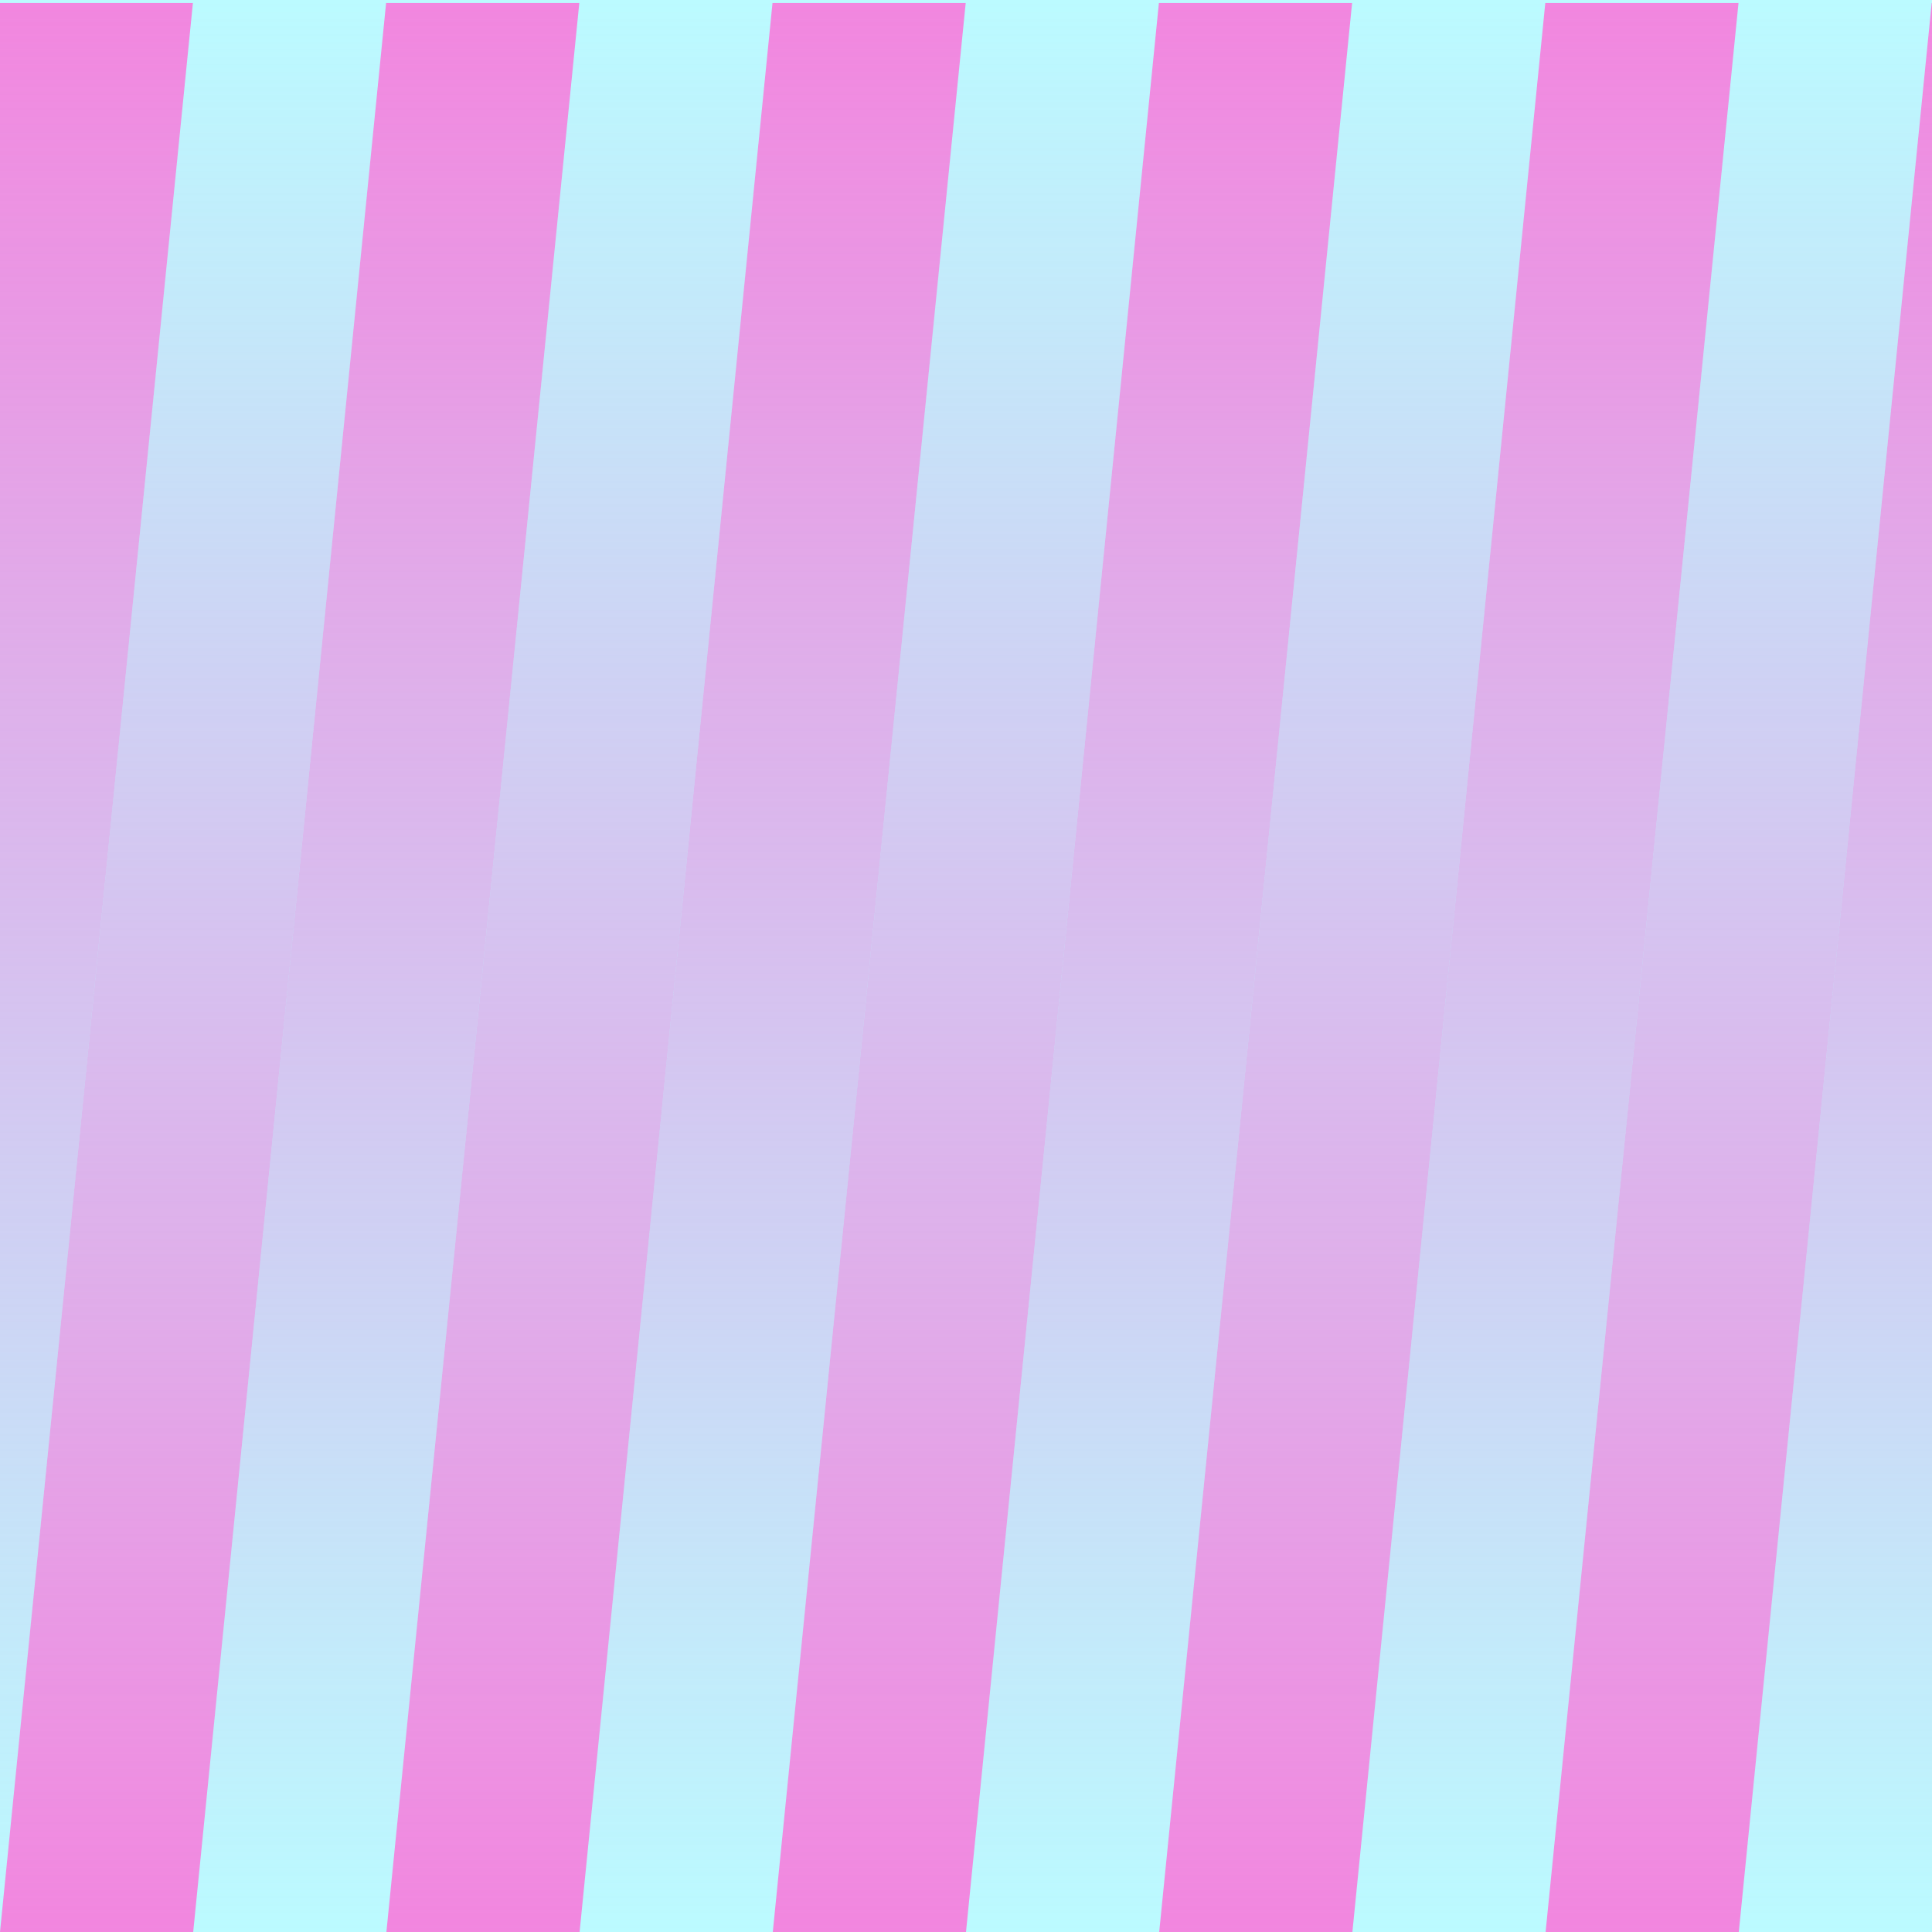
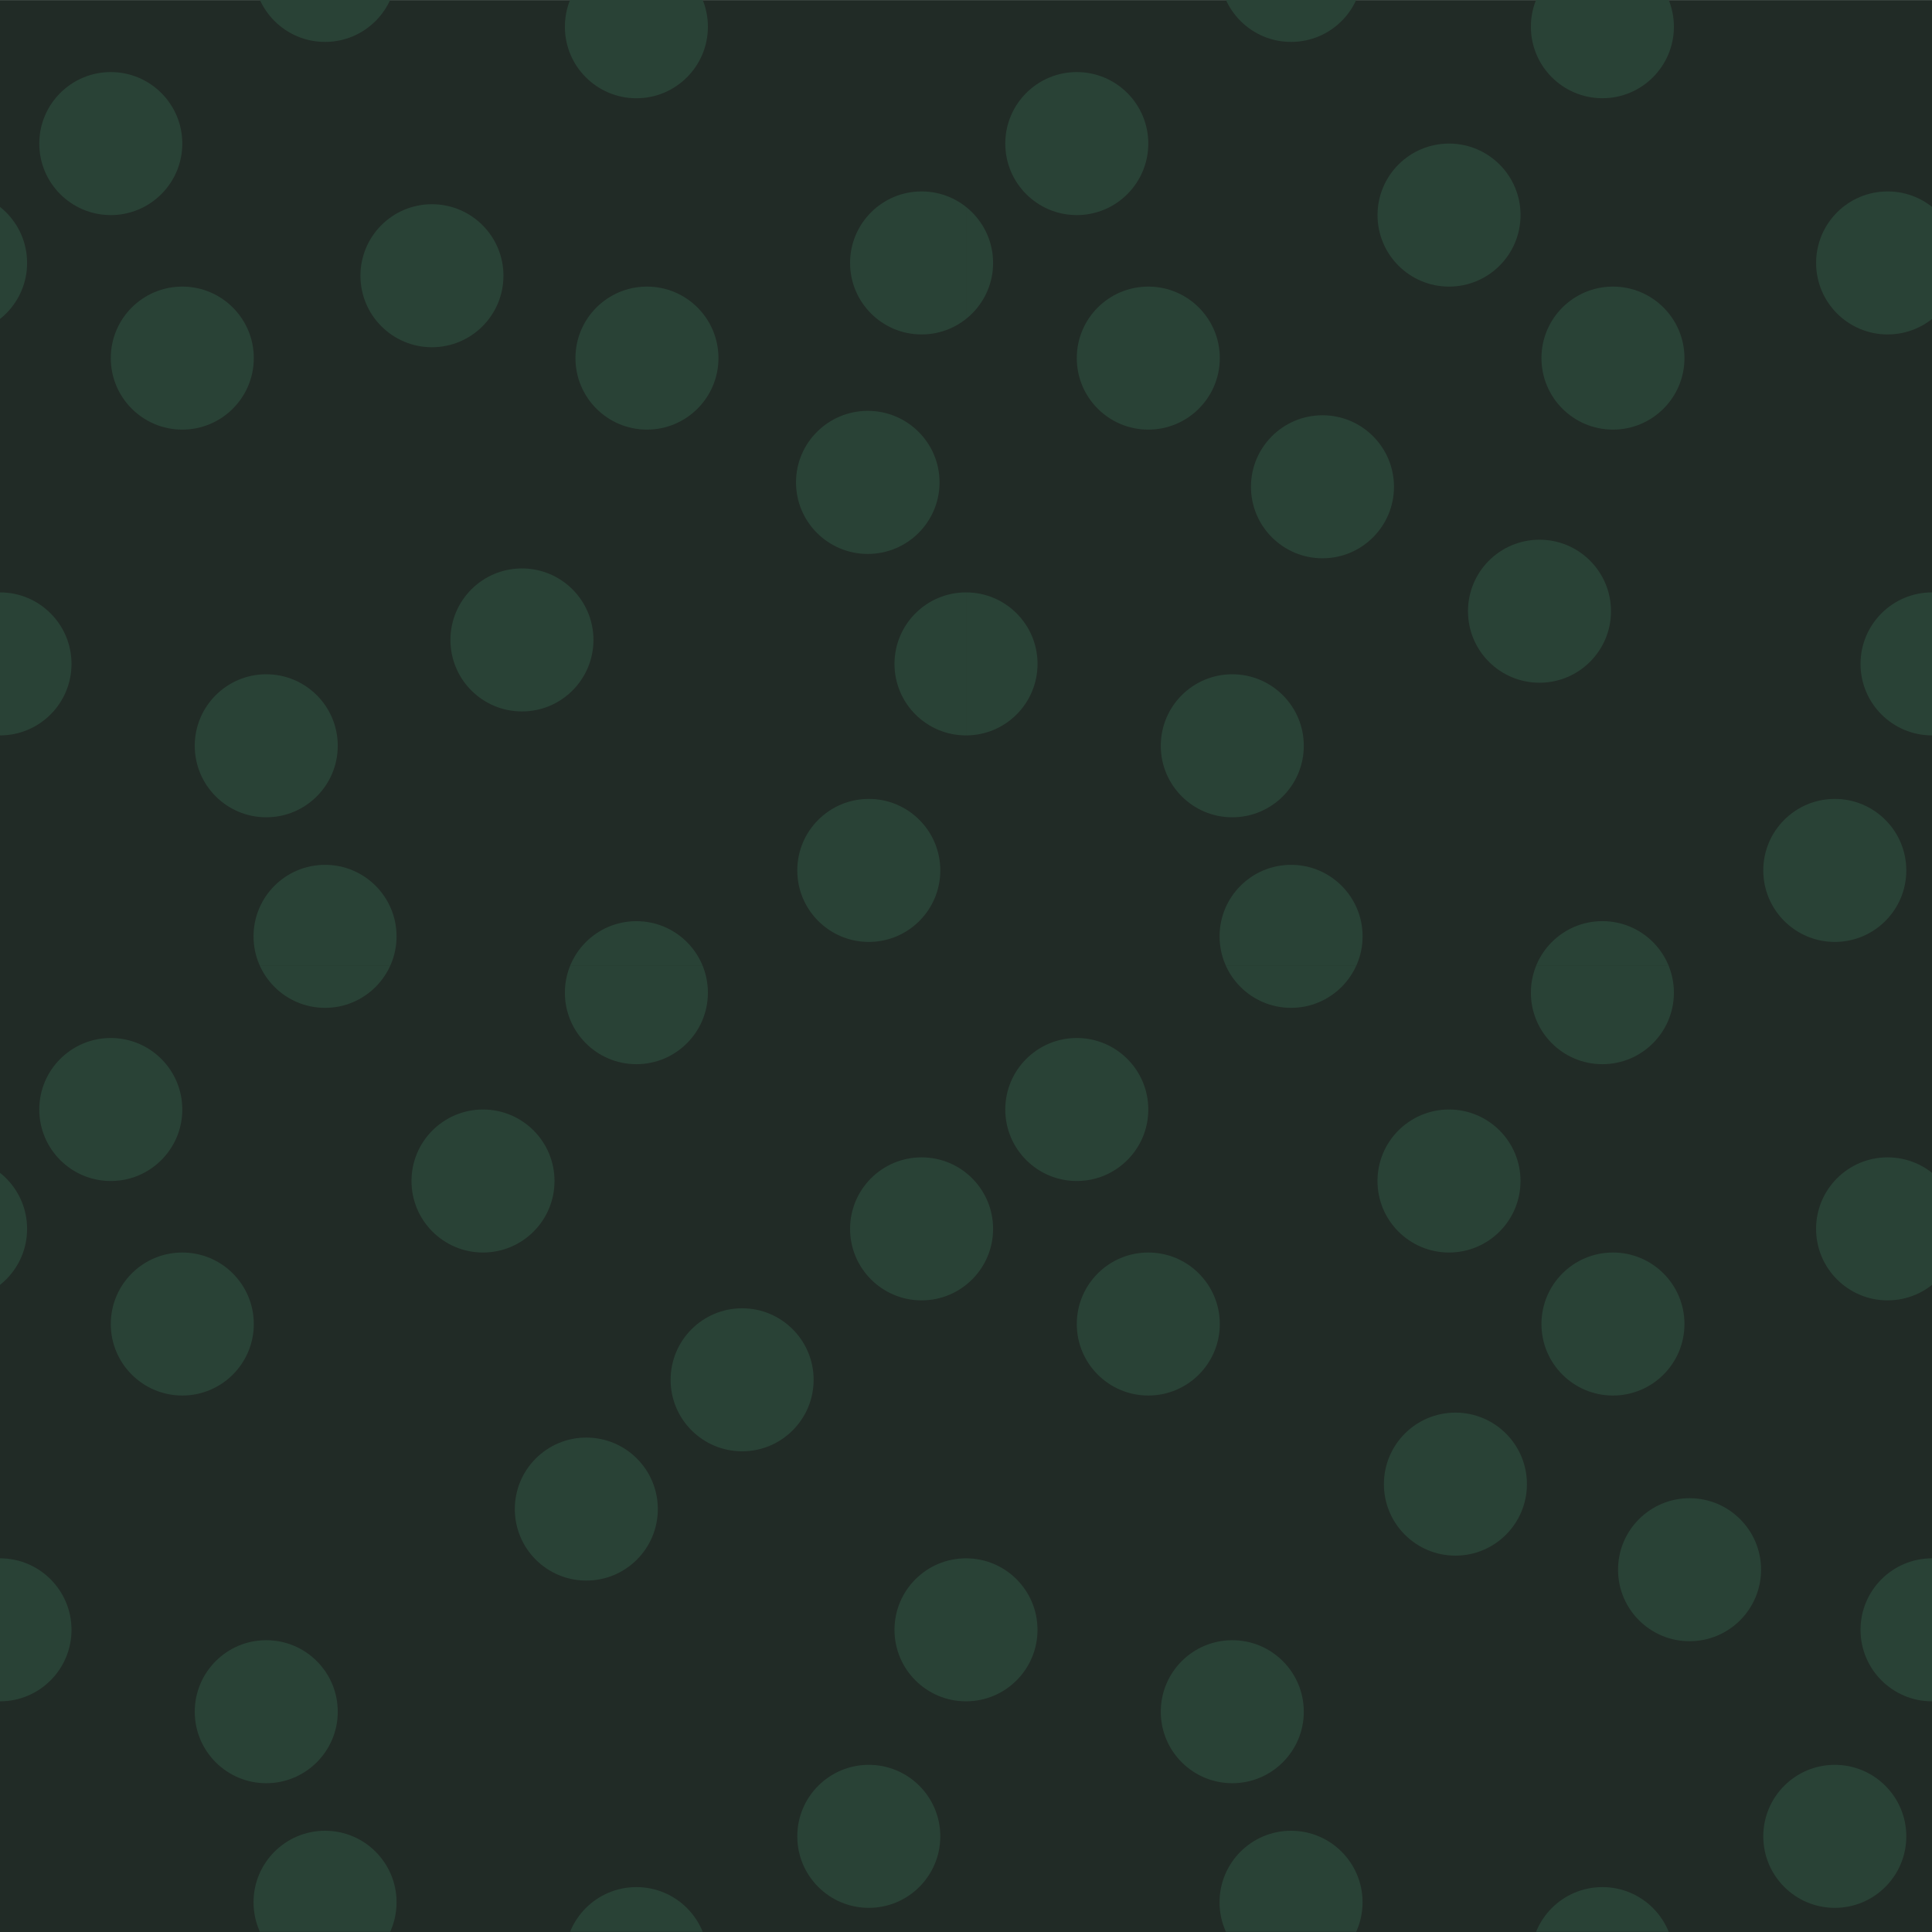
- <svg xmlns="http://www.w3.org/2000/svg" xmlns:xlink="http://www.w3.org/1999/xlink" id="_레이어_1" data-name="레이어 1" viewBox="0 0 512 512">
+ <svg xmlns="http://www.w3.org/2000/svg" id="_레이어_1" data-name="레이어 1" width="512" height="512" viewBox="0 0 512 512">
  <defs>
    <style>
      .cls-1 {
        fill: none;
      }

      .cls-2 {
-         fill: url(#_무제_그라디언트_143-2);
+         fill: #212b26;
      }

      .cls-3 {
-         fill: #bbfbff;
+         clip-path: url(#clippath-17);
      }

      .cls-4 {
-         fill: url(#_무제_그라디언트_143);
+         clip-path: url(#clippath-19);
      }

      .cls-5 {
+         clip-path: url(#clippath-11);
+       }
+ 
+       .cls-6 {
+         clip-path: url(#clippath-16);
+       }
+ 
+       .cls-7 {
+         clip-path: url(#clippath-10);
+       }
+ 
+       .cls-8 {
+         clip-path: url(#clippath-15);
+       }
+ 
+       .cls-9 {
+         clip-path: url(#clippath-14);
+       }
+ 
+       .cls-10 {
+         clip-path: url(#clippath-12);
+       }
+ 
+       .cls-11 {
+         clip-path: url(#clippath-1);
+       }
+ 
+       .cls-12 {
+         clip-path: url(#clippath-4);
+       }
+ 
+       .cls-13 {
+         clip-path: url(#clippath-2);
+       }
+ 
+       .cls-14 {
+         clip-path: url(#clippath-7);
+       }
+ 
+       .cls-15 {
+         clip-path: url(#clippath-6);
+       }
+ 
+       .cls-16 {
+         clip-path: url(#clippath-9);
+       }
+ 
+       .cls-17 {
+         clip-path: url(#clippath-5);
+       }
+ 
+       .cls-18 {
+         fill: #294236;
+       }
+ 
+       .cls-19 {
        clip-path: url(#clippath);
      }
    </style>
    <clipPath id="clippath">
-       <rect class="cls-1" x="-.04" y=".8" width="512.09" height="512.09" />
-     </clipPath>
-     <linearGradient id="_무제_그라디언트_143" data-name="무제 그라디언트 143" x1="133.06" y1="5374.16" x2="133.06" y2="5886.16" gradientTransform="translate(389.06 5886.16) rotate(-180)" gradientUnits="userSpaceOnUse">
-       <stop offset="0" stop-color="#f286df" stop-opacity="0" />
-       <stop offset="1" stop-color="#f286df" />
-     </linearGradient>
-     <linearGradient id="_무제_그라디언트_143-2" data-name="무제 그라디언트 143" x1="-836.8" y1="512" x2="-836.8" y2="0" gradientTransform="translate(-632 512) rotate(-180)" xlink:href="#_무제_그라디언트_143" />
+       <rect class="cls-1" y="-.01" width="256" height="255.98" />
+     </clipPath>
+     <clipPath id="clippath-1">
+       <rect class="cls-1" y="-.01" width="256" height="255.98" />
+     </clipPath>
+     <clipPath id="clippath-2">
+       <rect class="cls-1" y="-.01" width="256" height="255.98" />
+     </clipPath>
+     <clipPath id="clippath-4">
+       <rect class="cls-1" y="-.01" width="256" height="255.98" />
+     </clipPath>
+     <clipPath id="clippath-5">
+       <rect class="cls-1" x="256.01" y="-.01" width="256" height="255.98" />
+     </clipPath>
+     <clipPath id="clippath-6">
+       <rect class="cls-1" x="256.01" y="-.01" width="256" height="255.98" />
+     </clipPath>
+     <clipPath id="clippath-7">
+       <rect class="cls-1" x="256.01" y="-.01" width="256" height="255.98" />
+     </clipPath>
+     <clipPath id="clippath-9">
+       <rect class="cls-1" x="256.01" y="-.01" width="256" height="255.98" />
+     </clipPath>
+     <clipPath id="clippath-10">
+       <rect class="cls-1" y="255.97" width="256" height="255.98" />
+     </clipPath>
+     <clipPath id="clippath-11">
+       <rect class="cls-1" y="255.97" width="256" height="255.98" />
+     </clipPath>
+     <clipPath id="clippath-12">
+       <rect class="cls-1" y="255.97" width="256" height="255.98" />
+     </clipPath>
+     <clipPath id="clippath-14">
+       <rect class="cls-1" y="255.97" width="256" height="255.98" />
+     </clipPath>
+     <clipPath id="clippath-15">
+       <rect class="cls-1" x="256" y="255.97" width="256" height="255.98" />
+     </clipPath>
+     <clipPath id="clippath-16">
+       <rect class="cls-1" x="256" y="255.97" width="256" height="255.98" />
+     </clipPath>
+     <clipPath id="clippath-17">
+       <rect class="cls-1" x="256" y="255.97" width="256" height="255.98" />
+     </clipPath>
+     <clipPath id="clippath-19">
+       <rect class="cls-1" x="256" y="255.97" width="256" height="255.98" />
+     </clipPath>
  </defs>
-   <rect class="cls-3" x="0" y="0" width="512" height="512" />
-   <g class="cls-5">
-     <g>
-       <path class="cls-4" d="M409.6,0h51.2l-51.2,512h-51.2L409.6,0ZM256,512h51.2L358.4,0h-51.2l-51.2,512ZM153.6,512h51.2L256,0h-51.2l-51.2,512ZM51.2,512h51.2L153.6,0h-51.2l-51.2,512ZM460.8,512h51.2L563.2,0h-51.2l-51.2,512ZM-51.2,512H0L51.2,0H0l-51.2,512Z" />
-       <path class="cls-2" d="M51.2,512H0L51.2,0h51.2l-51.2,512ZM204.8,0h-51.2l-51.2,512h51.2L204.8,0ZM307.2,0h-51.2l-51.2,512h51.2L307.2,0ZM409.6,0h-51.2l-51.2,512h51.2L409.6,0ZM0,0h-51.2l-51.2,512h51.2L0,0ZM512,0h-51.2l-51.2,512h51.2L512,0Z" />
-     </g>
+   <rect class="cls-2" x="0" y=".02" width="512" height="512.38" />
+   <g>
+     <g class="cls-19">
+       <g>
+         <circle class="cls-18" cx="168.65" cy="7.09" r="18.95" />
+         <circle class="cls-18" cx="-11.77" cy="69.68" r="18.95" />
+         <circle class="cls-18" cx="256" cy="175.94" r="18.95" />
+         <circle class="cls-18" cx="86.14" cy="-7.84" r="18.95" />
+         <circle class="cls-18" cx="48.31" cy="94.9" r="18.95" />
+         <circle class="cls-18" cx="114.47" cy="73.07" r="18.95" />
+         <circle class="cls-18" cx="70.56" cy="197.64" r="18.95" />
+         <circle class="cls-18" cx="29.36" cy="38.05" r="18.95" />
+         <circle class="cls-18" cx="171.45" cy="94.9" r="18.95" />
+         <circle class="cls-18" cx="138.32" cy="169.59" r="18.95" />
+         <circle class="cls-18" cx="230.24" cy="230.67" r="18.95" />
+         <rect class="cls-1" y="-.01" width="256" height="255.98" />
+         <g class="cls-11">
+           <circle class="cls-18" cx="0" cy="175.94" r="18.95" />
+         </g>
+         <g class="cls-13">
+           <circle class="cls-18" cx="168.65" cy="263.07" r="18.95" />
+           <circle class="cls-18" cx="86.14" cy="248.14" r="18.95" />
+         </g>
+         <g class="cls-12">
+           <circle class="cls-18" cx="244.23" cy="69.68" r="18.95" />
+         </g>
+       </g>
+     </g>
+     <g class="cls-17">
+       <g>
+         <circle class="cls-18" cx="424.65" cy="7.08" r="18.95" />
+         <circle class="cls-18" cx="244.23" cy="69.68" r="18.95" />
+         <circle class="cls-18" cx="512.01" cy="175.94" r="18.95" />
+         <circle class="cls-18" cx="342.15" cy="-7.84" r="18.95" />
+         <circle class="cls-18" cx="304.31" cy="94.9" r="18.95" />
+         <circle class="cls-18" cx="350.47" cy="129" r="18.95" />
+         <circle class="cls-18" cx="384.01" cy="57" r="18.95" />
+         <circle class="cls-18" cx="326.57" cy="197.64" r="18.95" />
+         <circle class="cls-18" cx="407.98" cy="161.98" r="18.95" />
+         <circle class="cls-18" cx="285.36" cy="38.05" r="18.95" />
+         <circle class="cls-18" cx="427.45" cy="94.9" r="18.95" />
+         <circle class="cls-18" cx="486.24" cy="230.67" r="18.95" />
+         <rect class="cls-1" x="256.01" y="-.01" width="256" height="255.98" />
+         <g class="cls-15">
+           <circle class="cls-18" cx="256.01" cy="175.94" r="18.95" />
+         </g>
+         <g class="cls-14">
+           <circle class="cls-18" cx="424.65" cy="263.06" r="18.95" />
+           <circle class="cls-18" cx="342.15" cy="248.14" r="18.95" />
+         </g>
+         <g class="cls-16">
+           <circle class="cls-18" cx="500.24" cy="69.68" r="18.95" />
+         </g>
+       </g>
+     </g>
+     <g class="cls-7">
+       <g>
+         <circle class="cls-18" cx="168.65" cy="263.07" r="18.95" />
+         <circle class="cls-18" cx="-11.77" cy="325.66" r="18.95" />
+         <circle class="cls-18" cx="256" cy="431.92" r="18.95" />
+         <circle class="cls-18" cx="86.14" cy="248.14" r="18.95" />
+         <circle class="cls-18" cx="48.31" cy="350.88" r="18.95" />
+         <circle class="cls-18" cx="128" cy="312.98" r="18.95" />
+         <circle class="cls-18" cx="196.67" cy="365.66" r="18.95" />
+         <circle class="cls-18" cx="70.56" cy="453.62" r="18.95" />
+         <circle class="cls-18" cx="29.36" cy="294.03" r="18.95" />
+         <circle class="cls-18" cx="155.38" cy="399.92" r="18.95" />
+         <circle class="cls-18" cx="230.24" cy="486.65" r="18.95" />
+         <rect class="cls-1" y="255.97" width="256" height="255.98" />
+         <g class="cls-5">
+           <circle class="cls-18" cx="0" cy="431.92" r="18.95" />
+         </g>
+         <g class="cls-10">
+           <circle class="cls-18" cx="168.65" cy="519.05" r="18.95" />
+           <circle class="cls-18" cx="86.14" cy="504.12" r="18.95" />
+         </g>
+         <g class="cls-9">
+           <circle class="cls-18" cx="244.23" cy="325.66" r="18.95" />
+         </g>
+       </g>
+     </g>
+     <g class="cls-8">
+       <g>
+         <circle class="cls-18" cx="424.65" cy="263.07" r="18.95" />
+         <circle class="cls-18" cx="244.23" cy="325.66" r="18.95" />
+         <circle class="cls-18" cx="512.01" cy="431.92" r="18.95" />
+         <circle class="cls-18" cx="342.14" cy="248.14" r="18.95" />
+         <circle class="cls-18" cx="304.31" cy="350.88" r="18.95" />
+         <circle class="cls-18" cx="384" cy="312.98" r="18.95" />
+         <circle class="cls-18" cx="385.7" cy="393.31" r="18.95" />
+         <circle class="cls-18" cx="326.57" cy="453.62" r="18.95" />
+         <circle class="cls-18" cx="285.36" cy="294.03" r="18.95" />
+         <circle class="cls-18" cx="427.45" cy="350.88" r="18.95" />
+         <circle class="cls-18" cx="447.75" cy="415.99" r="18.95" />
+         <circle class="cls-18" cx="486.24" cy="486.65" r="18.95" />
+         <rect class="cls-1" x="256" y="255.97" width="256" height="255.98" />
+         <g class="cls-6">
+           <circle class="cls-18" cx="256" cy="431.92" r="18.95" />
+         </g>
+         <g class="cls-3">
+           <circle class="cls-18" cx="424.65" cy="519.05" r="18.95" />
+           <circle class="cls-18" cx="342.14" cy="504.12" r="18.95" />
+         </g>
+         <g class="cls-4">
+           <circle class="cls-18" cx="500.23" cy="325.66" r="18.95" />
+         </g>
+       </g>
+     </g>
+     <ellipse class="cls-18" cx="229.97" cy="127.84" rx="19.02" ry="18.96" />
  </g>
</svg>
